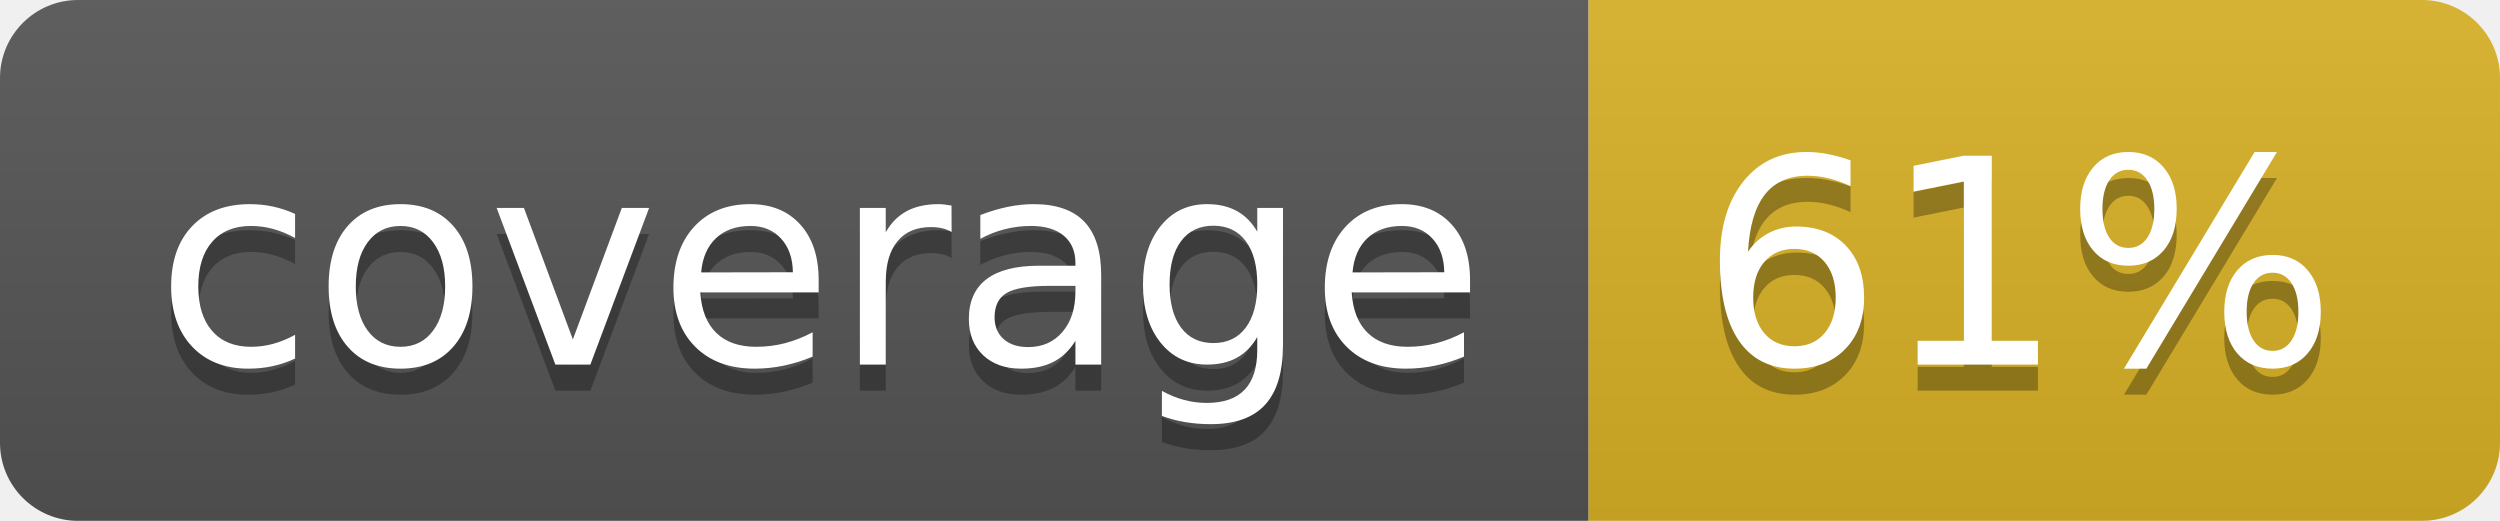
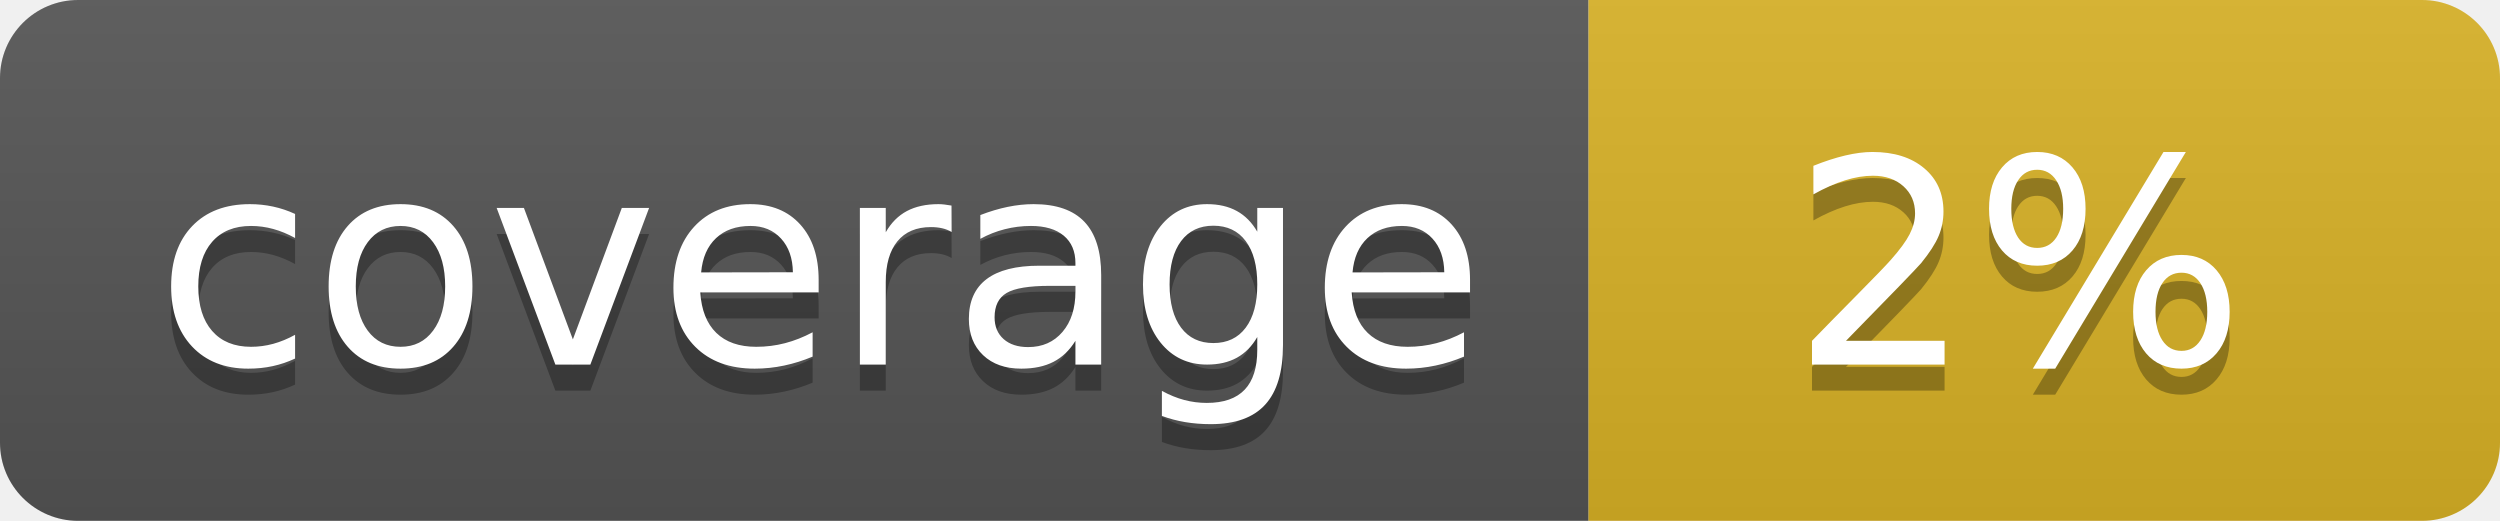
<svg xmlns="http://www.w3.org/2000/svg" width="96" height="20">
  <linearGradient id="b" x2="0" y2="100%">
    <stop offset="0" stop-color="#bbb" stop-opacity=".1" />
    <stop offset="1" stop-opacity=".1" />
  </linearGradient>
  <clipPath id="a">
    <rect width="96" height="20" rx="3" fill="#fff" />
  </clipPath>
  <g clip-path="url(#a)">
    <path fill="#555" d="M0 0h61v20H0z" />
    <path fill="#D9B226" d="M61 0h35v20H61z" />
    <path fill="url(#b)" d="M0 0h96v20H0z" />
  </g>
  <g fill="#fff" text-anchor="middle" font-family="DejaVu Sans,Verdana,Geneva,sans-serif" font-size="110">
    <text x="315" y="150" fill="#010101" fill-opacity=".3" transform="scale(.1)" textLength="510">coverage</text>
    <text x="315" y="140" transform="scale(.1)" textLength="510">coverage</text>
-     <text x="775" y="150" fill="#010101" fill-opacity=".3" transform="scale(.1)" textLength="250">61%</text>
-     <text x="775" y="140" transform="scale(.1)" textLength="250">61%</text>
+     <text x="775" y="150" fill="#010101" fill-opacity=".3" transform="scale(.1)" textLength="250">2%</text>
+     <text x="775" y="140" transform="scale(.1)" textLength="250">2%</text>
  </g>
</svg>
